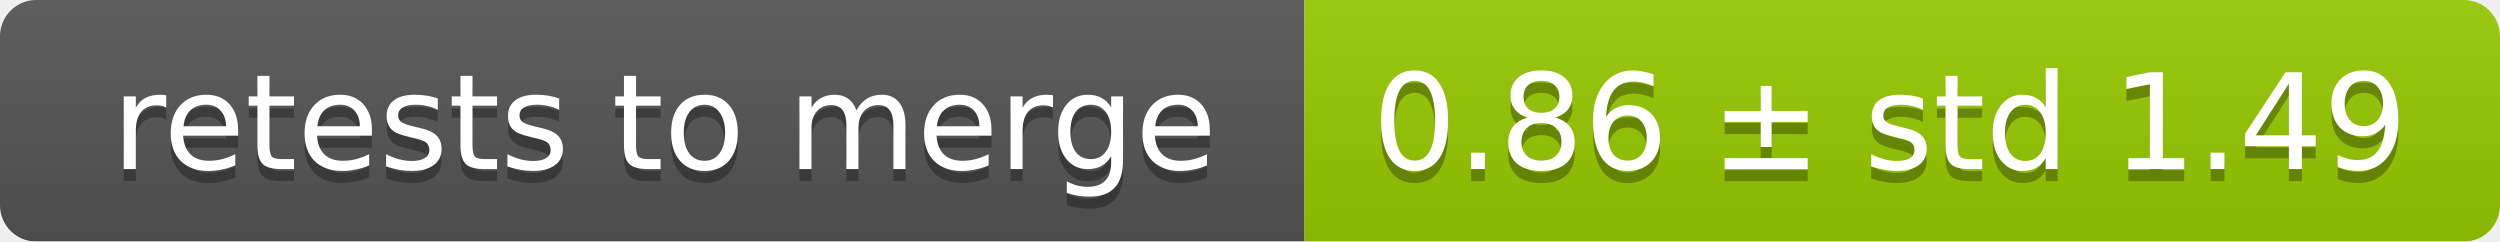
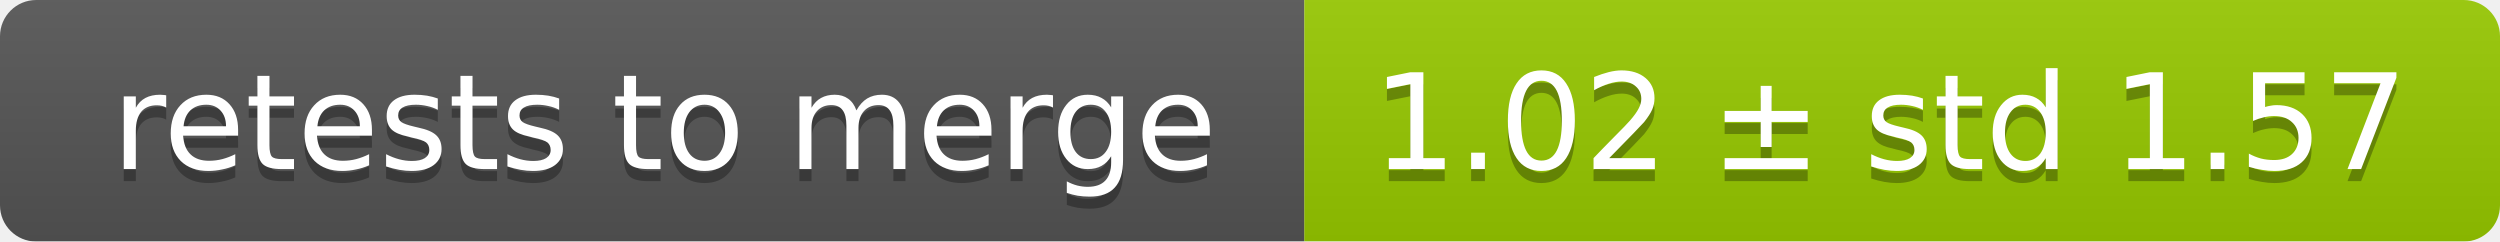
<svg xmlns="http://www.w3.org/2000/svg" width="207" height="20">
  <linearGradient id="smooth" x2="0" y2="100%">
    <stop offset="0" stop-color="#bbb" stop-opacity=".1" />
    <stop offset="1" stop-opacity=".1" />
  </linearGradient>
  <mask id="round">
    <rect width="207" height="20" rx="3" fill="#fff" />
  </mask>
  <g mask="url(#round)">
    <rect width="108" height="20" fill="#555" />
    <rect x="108" width="99" height="20" fill="#97ca00" />
    <rect width="207" height="20" fill="url(#smooth)" />
  </g>
  <g fill="#fff" text-anchor="middle" font-family="DejaVu Sans,Verdana,Geneva,sans-serif" font-size="11">
    <text x="55" y="15" fill="#010101" fill-opacity=".3">retests to merge</text>
    <text x="55" y="14">retests to merge</text>
-     <text x="156.5" y="15" fill="#010101" fill-opacity=".3">0.86 ± std 1.49</text>
-     <text x="156.5" y="14">0.86 ± std 1.49</text>
+     <text x="156.5" y="15" fill="#010101" fill-opacity=".3">1.02 ± std 1.57</text>
+     <text x="156.5" y="14">1.02 ± std 1.57</text>
  </g>
</svg>
